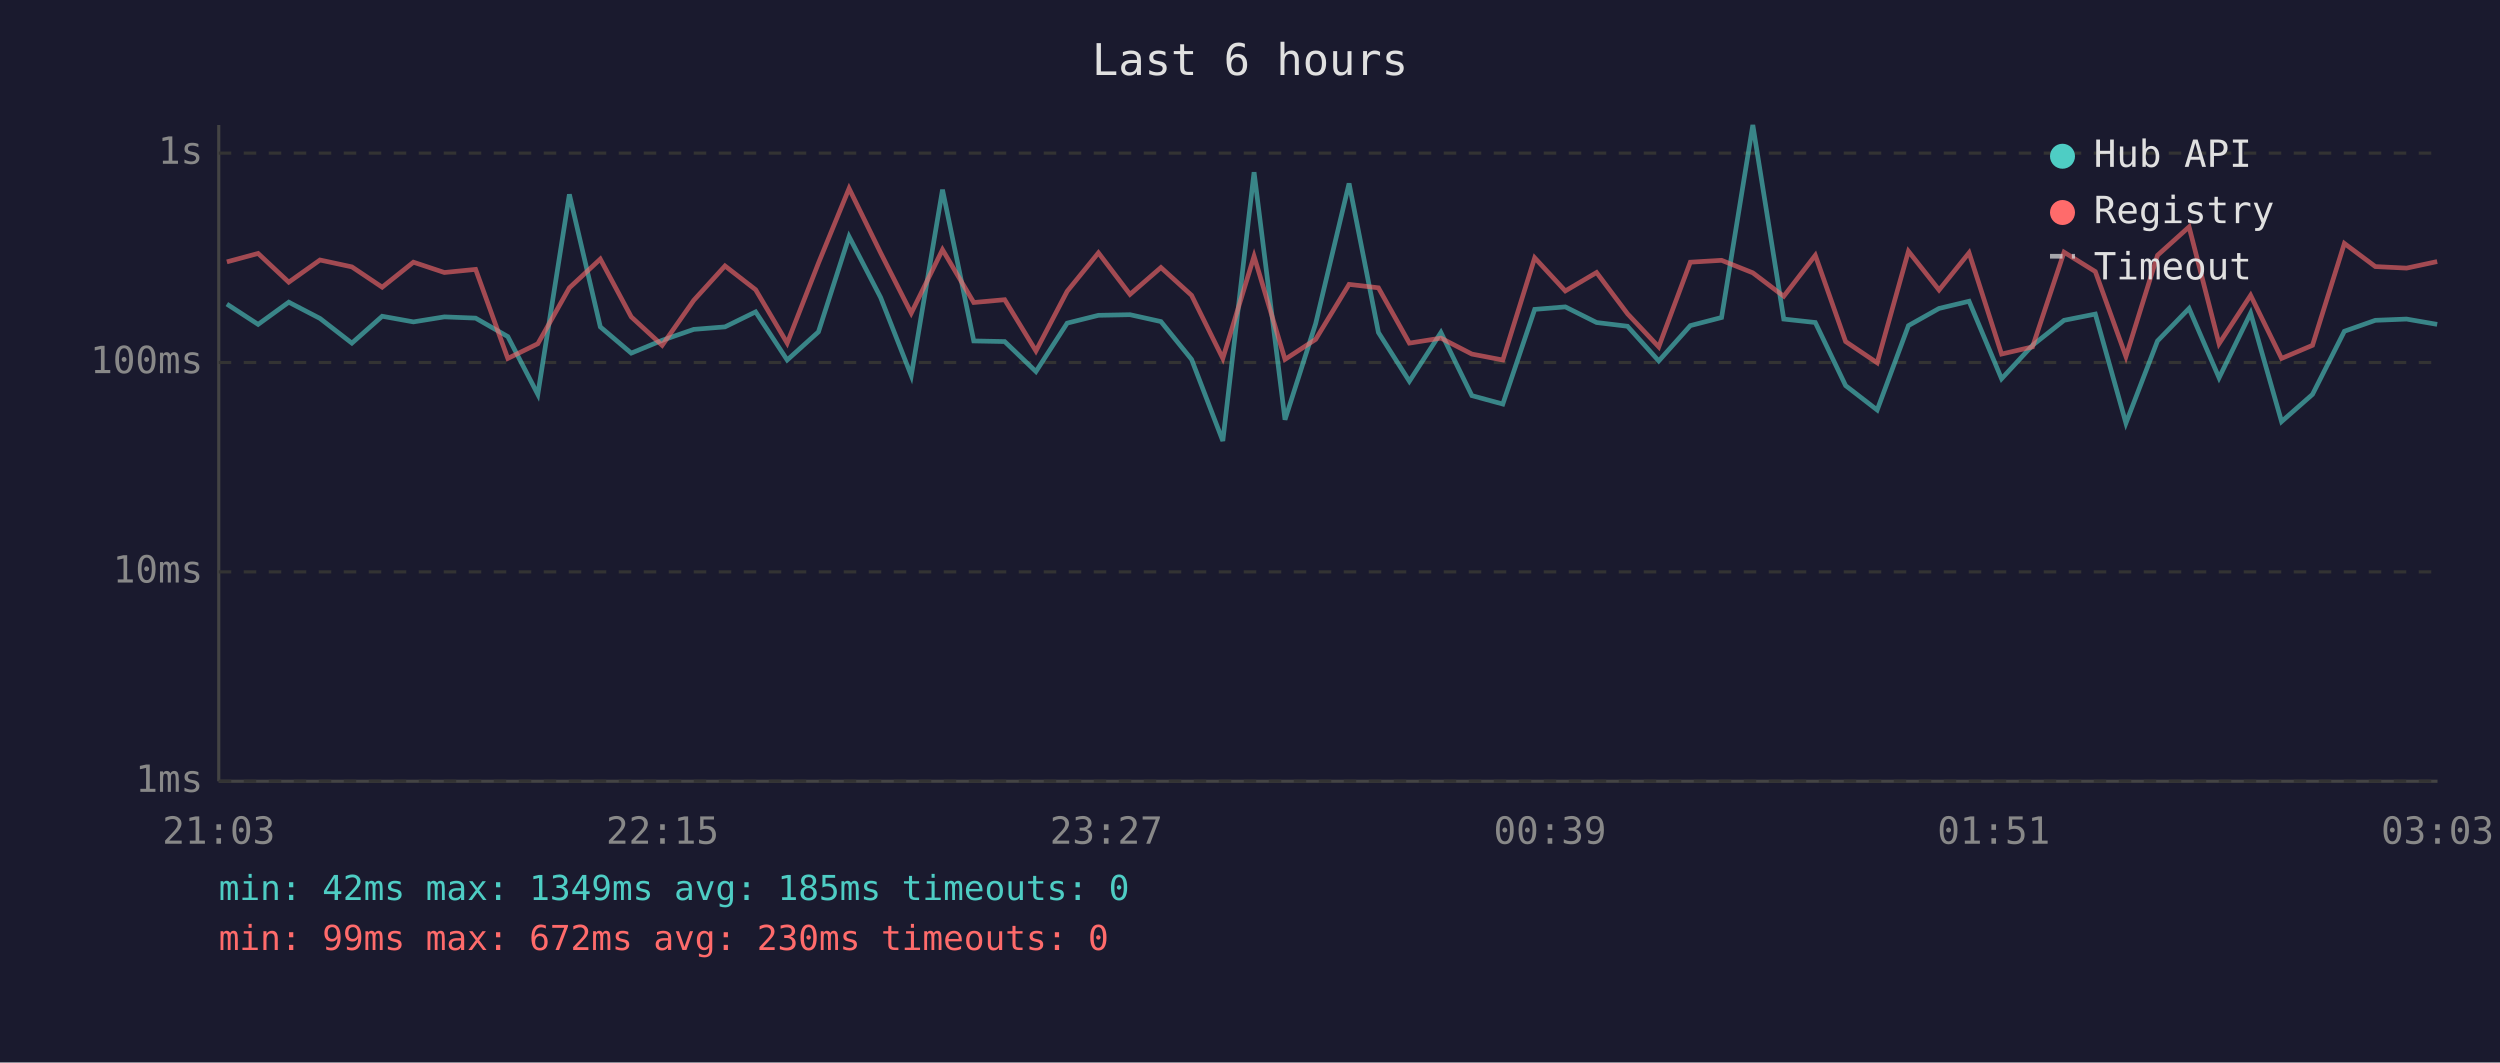
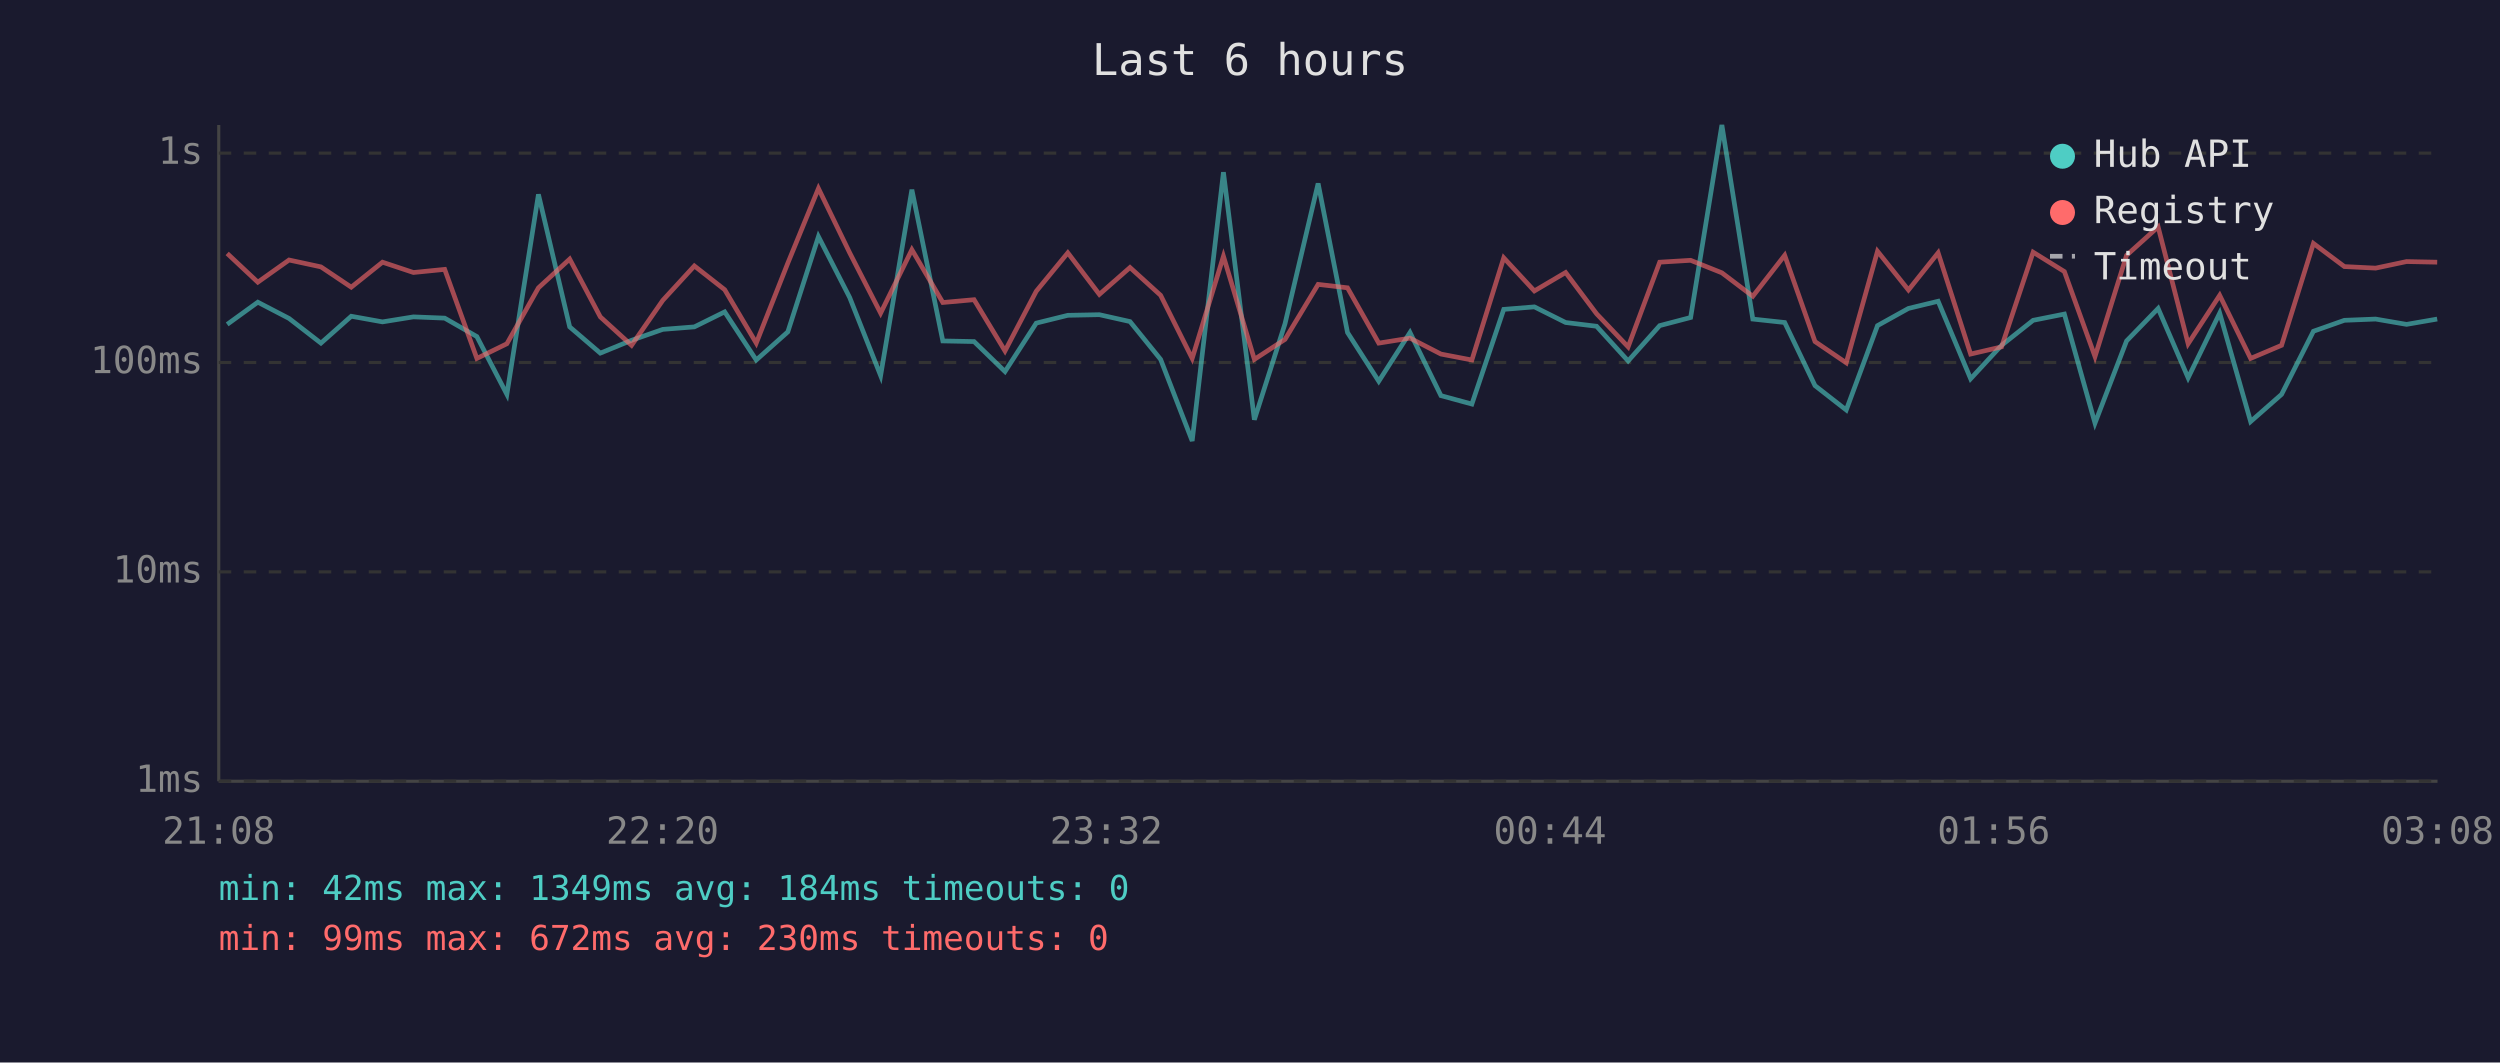
<svg xmlns="http://www.w3.org/2000/svg" viewBox="0 0 800 340" font-family="monospace" font-size="12">
  <rect width="800" height="340" fill="#1a1a2e" />
  <text x="400" y="24" fill="#e0e0e0" font-size="14" text-anchor="middle">Last 6 hours</text>
  <line x1="70" y1="40" x2="70" y2="250" stroke="#444" stroke-width="1" />
  <line x1="70" y1="250" x2="780" y2="250" stroke="#444" stroke-width="1" />
  <line x1="70" y1="250" x2="780" y2="250" stroke="#333" stroke-width="1" stroke-dasharray="4" />
  <text x="65" y="250" fill="#888" text-anchor="end" dominant-baseline="middle">1ms</text>
  <line x1="70" y1="183" x2="780" y2="183" stroke="#333" stroke-width="1" stroke-dasharray="4" />
  <text x="65" y="183" fill="#888" text-anchor="end" dominant-baseline="middle">10ms</text>
  <line x1="70" y1="116" x2="780" y2="116" stroke="#333" stroke-width="1" stroke-dasharray="4" />
  <text x="65" y="116" fill="#888" text-anchor="end" dominant-baseline="middle">100ms</text>
  <line x1="70" y1="49" x2="780" y2="49" stroke="#333" stroke-width="1" stroke-dasharray="4" />
  <text x="65" y="49" fill="#888" text-anchor="end" dominant-baseline="middle">1s</text>
-   <text x="70" y="270" fill="#888" text-anchor="middle">21:03</text>
-   <text x="212" y="270" fill="#888" text-anchor="middle">22:15</text>
-   <text x="354" y="270" fill="#888" text-anchor="middle">23:27</text>
-   <text x="496" y="270" fill="#888" text-anchor="middle">00:39</text>
-   <text x="638" y="270" fill="#888" text-anchor="middle">01:51</text>
-   <text x="780" y="270" fill="#888" text-anchor="middle">03:03</text>
-   <polyline points="72.6,97.3 82.6,103.8 92.4,96.7 102.4,101.9 112.6,109.8 122.3,101.2 132.3,103.0 142.2,101.4 152.2,101.8 162.5,107.7 172.1,126.2 182.2,62.2 192.1,104.6 202.0,113.0 211.9,108.9 222.0,105.4 232.0,104.6 241.8,99.8 251.9,115.2 261.9,106.2 271.7,75.7 281.8,95.2 291.6,120.2 301.6,60.7 311.6,109.1 321.5,109.3 331.5,118.9 341.5,103.4 351.5,100.9 361.6,100.7 371.5,102.9 381.3,115.0 391.3,141.1 401.3,55.1 411.2,134.3 421.0,103.6 431.7,58.7 441.1,106.4 451.0,122.0 461.1,106.4 471.0,126.6 480.9,129.3 491.1,99.0 500.9,98.2 510.9,103.2 520.8,104.4 530.8,115.5 540.9,104.2 550.9,101.6 560.9,40.0 570.8,102.1 580.9,103.2 590.6,123.4 600.7,131.2 610.7,104.2 620.5,98.7 630.1,96.4 640.5,121.2 650.4,110.5 660.5,102.5 670.5,100.5 680.3,135.4 690.4,109.1 700.5,98.7 710.1,120.9 720.2,100.2 730.1,134.9 740.0,126.2 750.2,106.0 760.1,102.5 770.1,102.1 779.9,103.8" fill="none" stroke="#4ecdc4" stroke-width="1.5" opacity="0.6" />
-   <polyline points="72.6,83.8 82.6,81.1 92.4,90.3 102.4,83.2 112.6,85.4 122.3,91.9 132.3,83.9 142.2,87.2 152.2,86.2 162.5,114.7 172.1,110.0 182.2,92.1 192.1,82.9 202.0,101.4 211.9,110.5 222.0,96.1 232.0,85.1 241.8,92.7 251.9,109.8 261.9,84.2 271.7,60.3 281.8,80.9 291.6,100.2 301.6,79.9 311.6,96.8 321.5,95.9 331.5,112.3 341.5,93.2 351.5,80.9 361.6,94.2 371.5,85.6 381.3,94.5 391.3,114.7 401.3,82.0 411.2,115.0 421.0,108.6 431.7,91.0 441.1,92.1 451.0,109.8 461.1,108.2 471.0,113.3 480.9,115.2 491.1,82.5 500.9,93.1 510.9,87.2 520.8,100.4 530.8,111.0 540.9,83.9 550.9,83.3 560.9,87.3 570.8,94.8 580.9,81.7 590.6,109.3 600.7,116.1 610.7,80.4 620.5,92.8 630.1,80.9 640.5,113.3 650.4,111.0 660.5,80.7 670.5,86.9 680.3,114.1 690.4,81.7 700.5,72.6 710.1,110.0 720.2,94.5 730.1,114.7 740.0,110.5 750.2,77.9 760.1,85.3 770.1,85.8 779.9,83.7" fill="none" stroke="#ff6b6b" stroke-width="1.5" opacity="0.6" />
+   <text x="70" y="270" fill="#888" text-anchor="middle">21:08</text>
+   <text x="212" y="270" fill="#888" text-anchor="middle">22:20</text>
+   <text x="354" y="270" fill="#888" text-anchor="middle">23:32</text>
+   <text x="496" y="270" fill="#888" text-anchor="middle">00:44</text>
+   <text x="638" y="270" fill="#888" text-anchor="middle">01:56</text>
+   <text x="780" y="270" fill="#888" text-anchor="middle">03:08</text>
+   <polyline points="72.7,103.8 82.5,96.7 92.5,101.9 102.7,109.8 112.4,101.2 122.4,103.0 132.3,101.4 142.3,101.8 152.6,107.7 162.2,126.2 172.3,62.2 182.3,104.6 192.1,113.0 202.1,108.9 212.1,105.4 222.2,104.6 231.9,99.8 242.0,115.2 252.1,106.2 261.9,75.7 271.9,95.2 281.8,120.2 291.8,60.7 301.7,109.1 311.7,109.3 321.6,118.9 331.6,103.4 341.7,100.9 351.8,100.7 361.6,102.9 371.4,115.0 381.5,141.1 391.5,55.1 401.4,134.3 411.2,103.6 421.8,58.7 431.2,106.4 441.2,122.0 451.2,106.4 461.1,126.6 471.0,129.3 481.2,99.0 491.0,98.2 501.0,103.2 510.9,104.4 521.0,115.5 531.1,104.2 541.0,101.6 551.0,40.0 560.9,102.1 571.1,103.2 580.8,123.4 590.8,131.2 600.8,104.2 610.7,98.7 620.2,96.4 630.6,121.2 640.5,110.5 650.6,102.5 660.6,100.5 670.4,135.4 680.5,109.1 690.6,98.7 700.2,120.9 710.3,100.2 720.2,134.9 730.1,126.2 740.3,106.0 750.2,102.5 760.2,102.1 770.1,103.8 779.9,102.1" fill="none" stroke="#4ecdc4" stroke-width="1.5" opacity="0.6" />
+   <polyline points="72.7,81.1 82.5,90.3 92.5,83.2 102.7,85.4 112.4,91.9 122.4,83.9 132.3,87.2 142.3,86.2 152.6,114.7 162.2,110.0 172.3,92.1 182.3,82.9 192.1,101.4 202.1,110.5 212.1,96.1 222.2,85.1 231.9,92.7 242.0,109.8 252.1,84.2 261.9,60.3 271.9,80.9 281.8,100.2 291.8,79.9 301.7,96.8 311.7,95.9 321.6,112.3 331.6,93.2 341.7,80.9 351.8,94.2 361.6,85.6 371.4,94.5 381.5,114.7 391.5,82.0 401.4,115.0 411.2,108.6 421.8,91.0 431.2,92.1 441.2,109.8 451.2,108.2 461.1,113.3 471.0,115.2 481.2,82.5 491.0,93.1 501.0,87.2 510.9,100.4 521.0,111.0 531.1,83.9 541.0,83.3 551.0,87.3 560.9,94.8 571.1,81.7 580.8,109.3 590.8,116.1 600.8,80.4 610.7,92.8 620.2,80.9 630.6,113.3 640.5,111.0 650.6,80.7 660.6,86.9 670.4,114.1 680.5,81.7 690.6,72.6 700.2,110.0 710.3,94.5 720.2,114.7 730.1,110.5 740.3,77.9 750.2,85.3 760.2,85.8 770.1,83.7 779.9,83.9" fill="none" stroke="#ff6b6b" stroke-width="1.5" opacity="0.6" />
  <circle cx="660" cy="50" r="4" fill="#4ecdc4" />
  <text x="670" y="50" fill="#e0e0e0" dominant-baseline="middle">Hub API</text>
  <circle cx="660" cy="68" r="4" fill="#ff6b6b" />
  <text x="670" y="68" fill="#e0e0e0" dominant-baseline="middle">Registry</text>
  <line x1="656" y1="82" x2="664" y2="82" stroke="#e0e0e0" stroke-width="1.5" stroke-dasharray="4,3" opacity="0.7" />
  <text x="670" y="86" fill="#e0e0e0" dominant-baseline="middle">Timeout</text>
-   <text x="70" y="288" fill="#4ecdc4" font-size="11">min: 42ms  max: 1349ms  avg: 185ms  timeouts: 0</text>
+   <text x="70" y="288" fill="#4ecdc4" font-size="11">min: 42ms  max: 1349ms  avg: 184ms  timeouts: 0</text>
  <text x="70" y="304" fill="#ff6b6b" font-size="11">min: 99ms  max: 672ms  avg: 230ms  timeouts: 0</text>
</svg>
